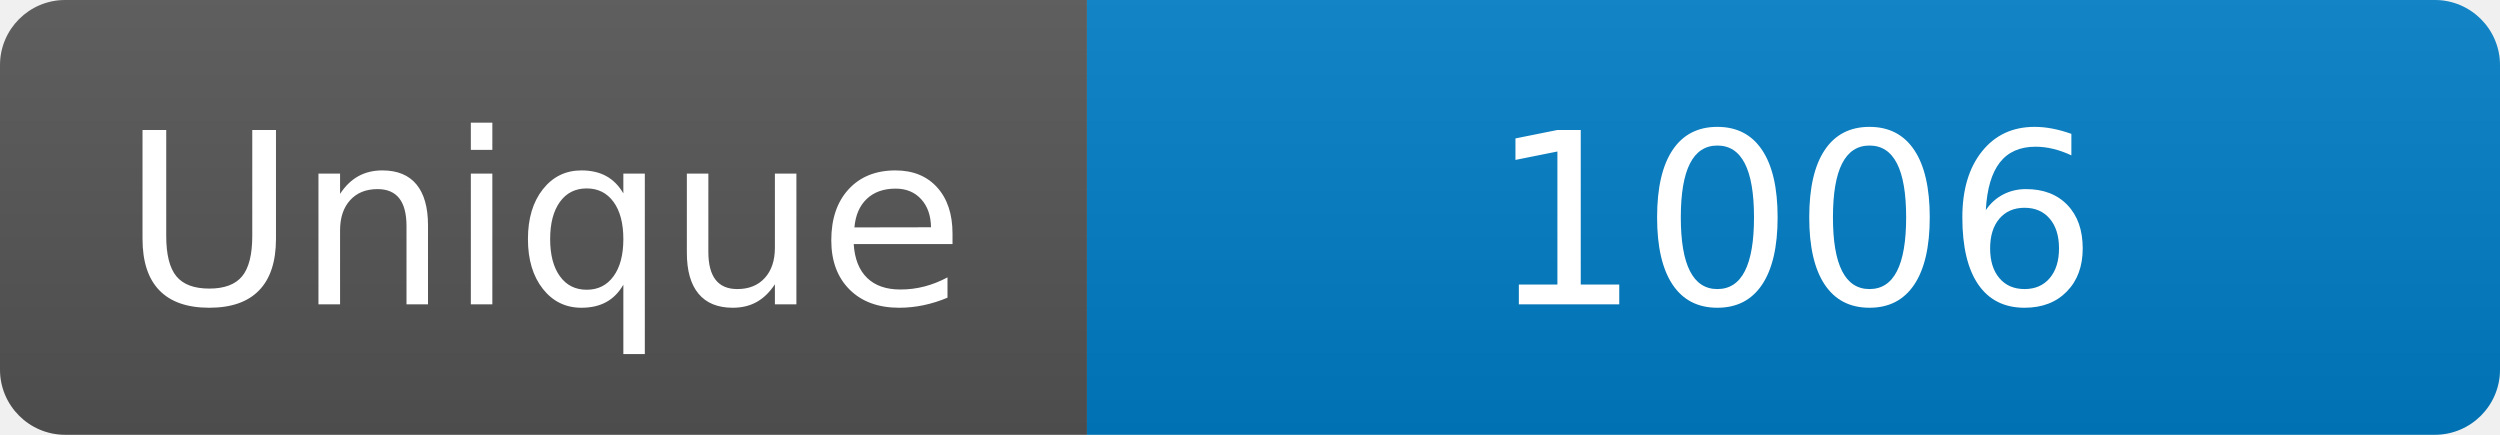
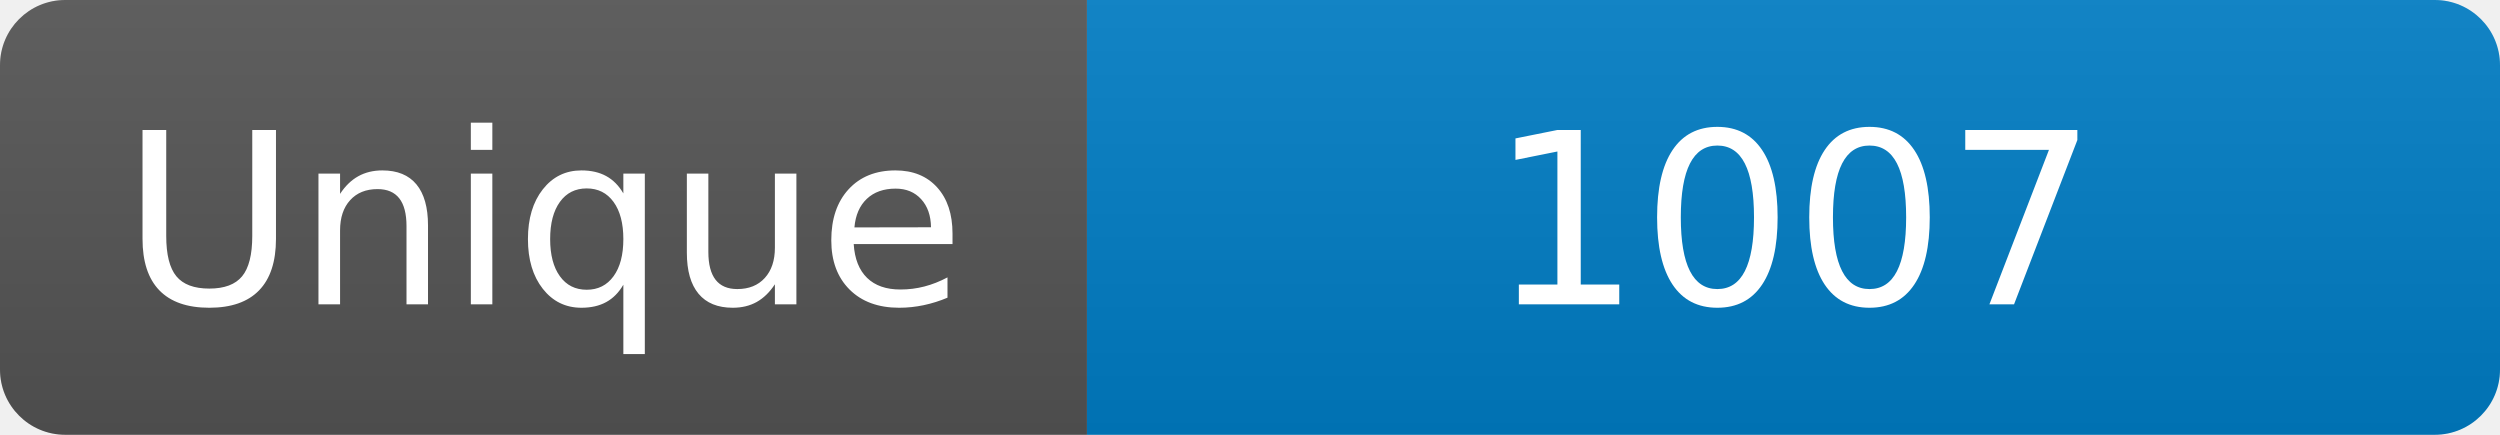
<svg xmlns="http://www.w3.org/2000/svg" width="115" height="20" role="img" aria-label="Maintained?: yes">
  <linearGradient id="s" x2="0" y2="100%">
    <stop offset="0" stop-color="#bbb" stop-opacity=".1" />
    <stop offset="1" stop-opacity=".1" />
  </linearGradient>
  <clipPath id="r">
    <rect width="115" height="20" rx="3" fill="#fff" />
  </clipPath>
  <g clip-path="url(#r)">
    <rect width="50" height="20" fill="#555" />
    <rect x="50" width="160" height="20" fill="#007ec6" />
    <rect width="115" height="20" fill="url(#s)" />
  </g>
  <g fill="#fff" text-anchor="middle" font-family="Verdana,Geneva,DejaVu Sans,sans-serif" font-size="110">
    <text x="250" y="140" transform="scale(.1)" fill="#fff">Unique</text>
-     <text x="825" y="140" transform="scale(.1)" fill="#fff">1006</text>
+     <text x="825" y="140" transform="scale(.1)" fill="#fff">1007</text>
  </g>
</svg>
